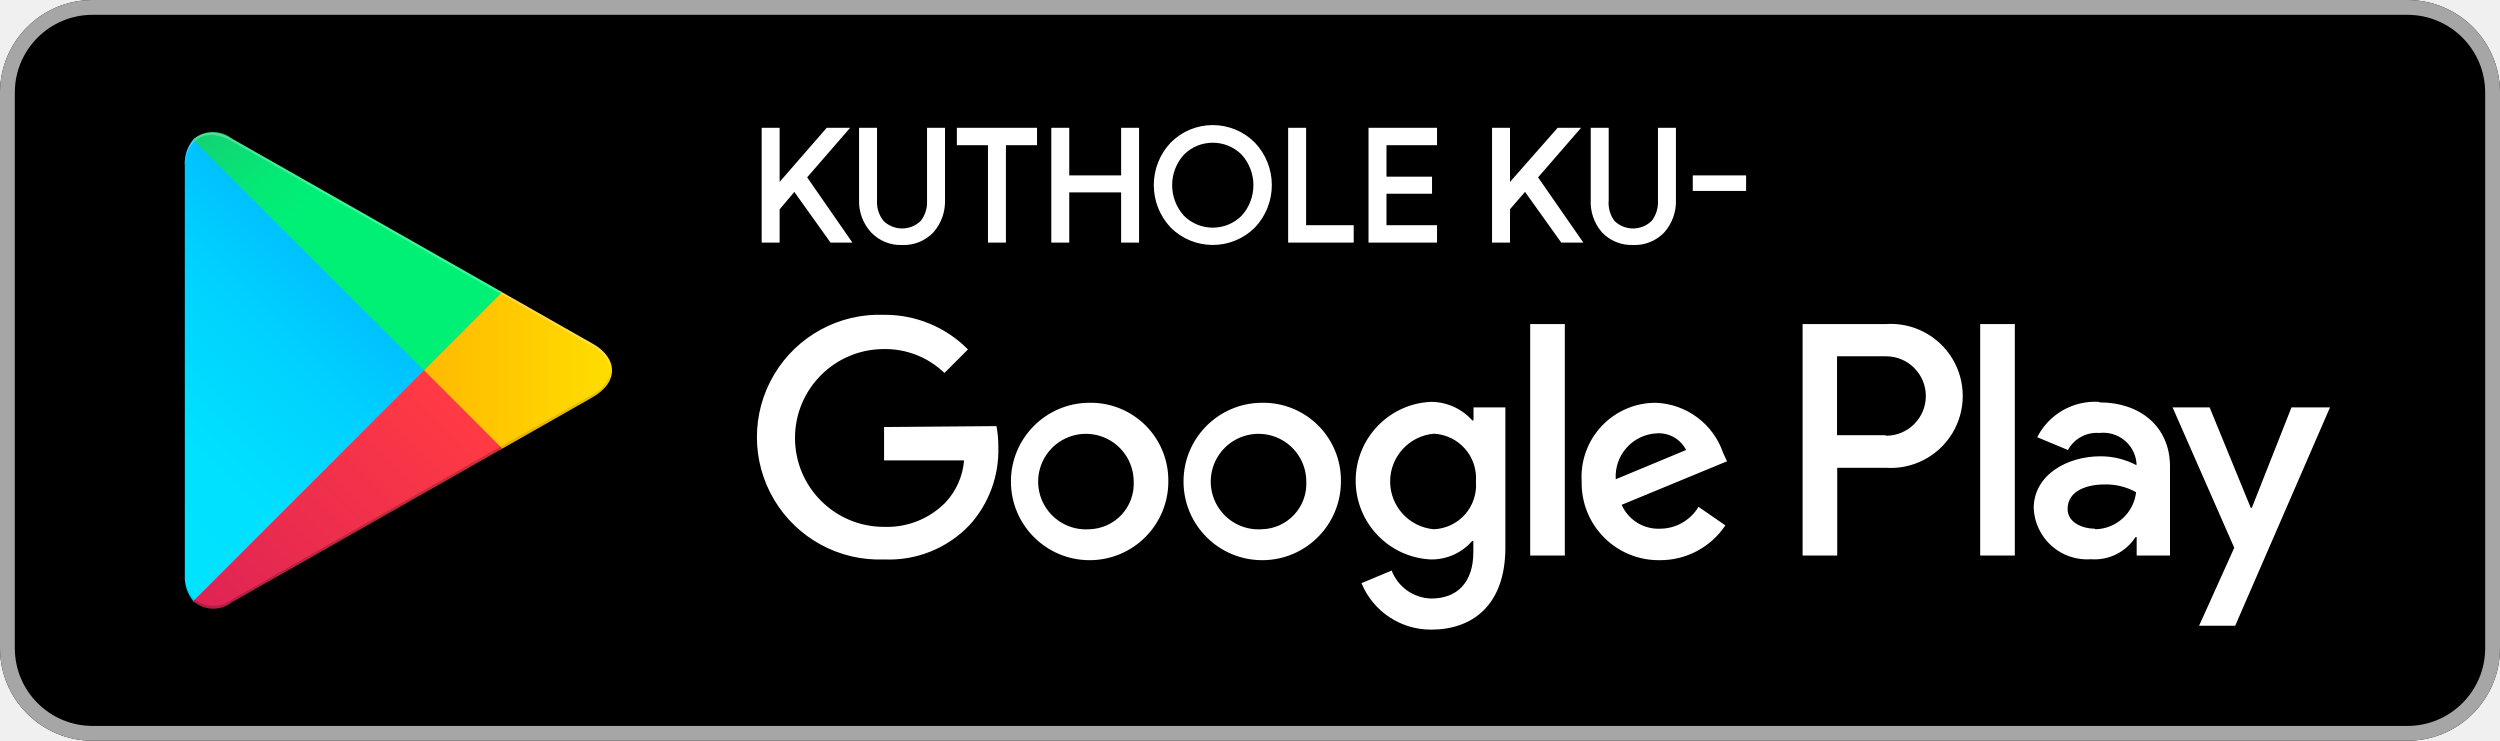
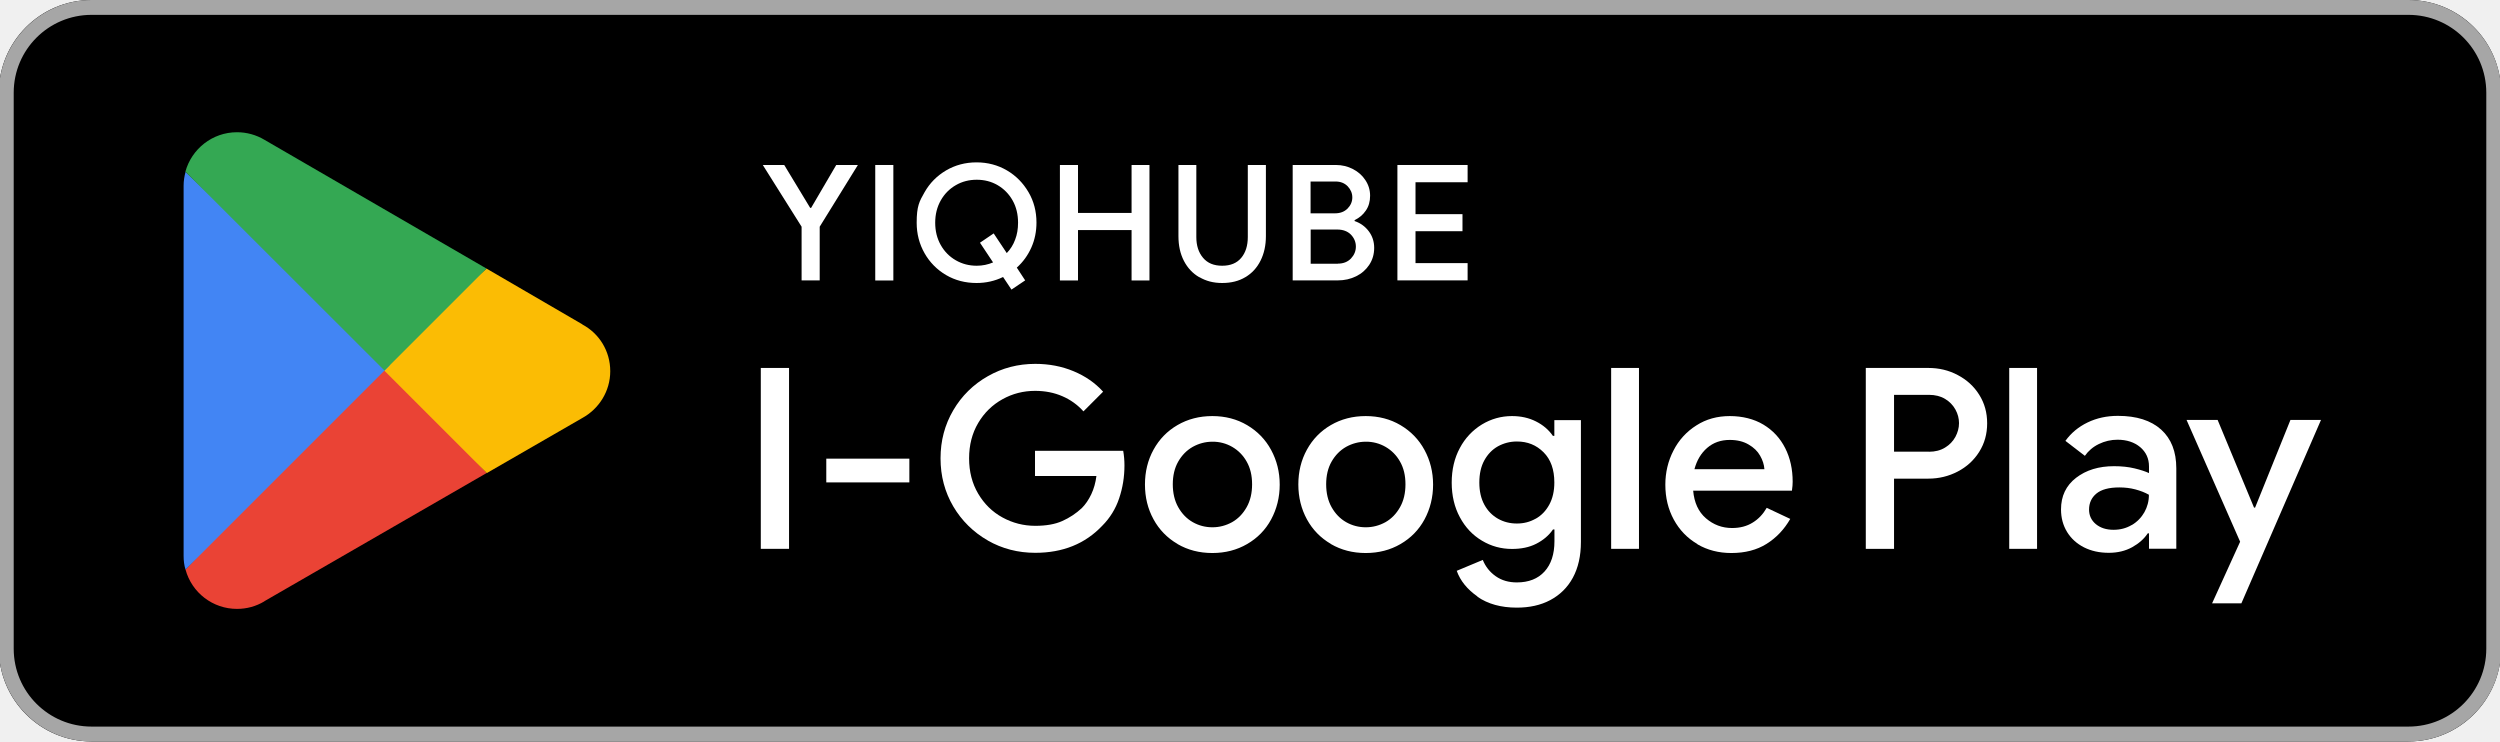
- <svg xmlns="http://www.w3.org/2000/svg" viewBox="10 10 135 40">
+ <svg xmlns="http://www.w3.org/2000/svg" id="artwork" viewBox="0 0 238.96 70.87">
  <defs>
-     <linearGradient id="a" x1="31.8" y1="183.29" x2="15.02" y2="166.51" gradientTransform="matrix(1 0 0 -1 0 202)" gradientUnits="userSpaceOnUse">
-       <stop offset="0" stop-color="#00a0ff" />
-       <stop offset=".01" stop-color="#00a1ff" />
-       <stop offset=".26" stop-color="#00beff" />
-       <stop offset=".51" stop-color="#00d2ff" />
-       <stop offset=".76" stop-color="#00dfff" />
-       <stop offset="1" stop-color="#00e3ff" />
-     </linearGradient>
-     <linearGradient id="b" x1="43.83" y1="172" x2="19.64" y2="172" gradientTransform="matrix(1 0 0 -1 0 202)" gradientUnits="userSpaceOnUse">
-       <stop offset="0" stop-color="#ffe000" />
-       <stop offset=".41" stop-color="#ffbd00" />
-       <stop offset=".78" stop-color="orange" />
-       <stop offset="1" stop-color="#ff9c00" />
-     </linearGradient>
-     <linearGradient id="c" x1="34.83" y1="169.7" x2="12.07" y2="146.95" gradientTransform="matrix(1 0 0 -1 0 202)" gradientUnits="userSpaceOnUse">
-       <stop offset="0" stop-color="#ff3a44" />
-       <stop offset="1" stop-color="#c31162" />
-     </linearGradient>
-     <linearGradient id="d" x1="17.3" y1="191.82" x2="27.46" y2="181.66" gradientTransform="matrix(1 0 0 -1 0 202)" gradientUnits="userSpaceOnUse">
-       <stop offset="0" stop-color="#32a071" />
-       <stop offset=".07" stop-color="#2da771" />
-       <stop offset=".48" stop-color="#15cf74" />
-       <stop offset=".8" stop-color="#06e775" />
-       <stop offset="1" stop-color="#00f076" />
-     </linearGradient>
+     <style>.st1{isolation:isolate}.st5{fill:#fff}</style>
  </defs>
-   <path fill="none" d="M0 0h155v60H0z" />
-   <rect x="10" y="10" width="135" height="40" rx="5" ry="5" />
-   <path d="M140 10.8a4.2 4.2 0 014.2 4.2v30a4.2 4.2 0 01-4.2 4.2H15a4.2 4.2 0 01-4.2-4.2V15a4.2 4.2 0 014.2-4.2h125m0-.8H15a5 5 0 00-5 5v30a5 5 0 005 5h125a5 5 0 005-5V15a5 5 0 00-5-5z" fill="#a6a6a6" />
-   <path d="M78.14 31.75A4.25 4.25 0 1082.41 36a4.19 4.19 0 00-4.27-4.25zm0 6.83a2.58 2.58 0 112.4-2.58 2.46 2.46 0 01-2.4 2.58zm-9.31-6.83A4.25 4.25 0 1073.09 36a4.19 4.19 0 00-4.27-4.25zm0 6.83A2.58 2.58 0 1171.22 36a2.46 2.46 0 01-2.4 2.58zm-11.09-5.52v1.8h4.32a3.77 3.77 0 01-1 2.27 4.42 4.42 0 01-3.33 1.32 4.8 4.8 0 010-9.6A4.6 4.6 0 0161 30.14l1.27-1.27A6.29 6.29 0 0057.74 27a6.61 6.61 0 100 13.21 6 6 0 004.61-1.85 6 6 0 001.56-4.22 5.87 5.87 0 00-.1-1.13zm45.31 1.4a4 4 0 00-3.64-2.71 4 4 0 00-4 4.25 4.16 4.16 0 004.22 4.25 4.23 4.23 0 003.54-1.88l-1.45-1a2.43 2.43 0 01-2.09 1.18 2.16 2.16 0 01-2.06-1.29l5.69-2.35zm-5.8 1.42a2.33 2.33 0 012.22-2.48 1.65 1.65 0 011.58.9zM92.63 40h1.87V27.5h-1.87zm-3.06-7.3h-.07a3 3 0 00-2.24-1 4.26 4.26 0 000 8.51 2.9 2.9 0 002.24-1h.06v.61c0 1.63-.87 2.5-2.27 2.5a2.35 2.35 0 01-2.14-1.51l-1.63.68A4.05 4.05 0 0087.29 44c2.19 0 4-1.29 4-4.43V32h-1.72zm-2.14 5.88a2.59 2.59 0 010-5.16A2.4 2.4 0 0189.7 36a2.38 2.38 0 01-2.28 2.58zm24.38-11.08h-4.47V40h1.87v-4.74h2.61a3.89 3.89 0 100-7.76zm0 6h-2.61v-4.26h2.65a2.14 2.14 0 110 4.29zm11.53-1.8a3.5 3.5 0 00-3.33 1.91l1.66.69a1.77 1.77 0 011.7-.92 1.8 1.8 0 012 1.61v.13a4.13 4.13 0 00-1.95-.48c-1.79 0-3.6 1-3.6 2.81a2.89 2.89 0 003.1 2.75 2.63 2.63 0 002.4-1.2h.06v1h1.8v-4.81c0-2.19-1.66-3.46-3.79-3.46zm-.23 6.85c-.61 0-1.46-.31-1.46-1.06 0-1 1.06-1.33 2-1.33a3.32 3.32 0 011.7.42 2.26 2.26 0 01-2.19 2zM133.74 32l-2.14 5.42h-.06L129.32 32h-2l3.33 7.58-1.9 4.21h1.95L135.82 32zm-16.81 8h1.87V27.5h-1.87z" fill="#fff" />
-   <path d="M20.44 17.54a2 2 0 00-.46 1.4v22.12a2 2 0 00.46 1.4l.07.07L32.9 30.15v-.29L20.51 17.47z" fill="url(#a)" />
-   <path d="M37 34.28l-4.1-4.13v-.29l4.1-4.14.09.05L42 28.56c1.4.79 1.4 2.09 0 2.89l-4.89 2.78z" fill="url(#b)" />
-   <path d="M37.12 34.22L32.9 30 20.44 42.46a1.63 1.63 0 002.08.06l14.61-8.3" fill="url(#c)" />
-   <path d="M37.12 25.78l-14.61-8.3a1.63 1.63 0 00-2.08.06L32.9 30z" fill="url(#d)" />
-   <path d="M37 34.13l-14.49 8.25a1.67 1.67 0 01-2 0l-.07.07.07.07a1.66 1.66 0 002 0l14.61-8.3z" style="isolation:isolate" opacity=".2" />
-   <path d="M20.44 42.32a2 2 0 01-.46-1.4v.15a2 2 0 00.46 1.4l.07-.07zM42 31.3l-5 2.83.09.09L42 31.44A1.75 1.75 0 0043 30a1.86 1.86 0 01-1 1.3z" style="isolation:isolate" opacity=".12" />
-   <path d="M22.51 17.62L42 28.7a1.86 1.86 0 011 1.3 1.75 1.75 0 00-1-1.44L22.51 17.48c-1.4-.79-2.54-.13-2.54 1.47v.15c.03-1.61 1.15-2.27 2.54-1.48z" style="isolation:isolate" fill="#fff" opacity=".25" />
-   <path d="M55.69 17l-2.23 2.57L55.84 23h-.94l-2-2.8-.9 1.07V23h-.77v-6H52v3.09L54.69 17zm3.03 6.13a2.11 2.11 0 01-1.61-.65 2.39 2.39 0 01-.62-1.71V17h.77v3.8a1.72 1.72 0 00.38 1.2 1.54 1.54 0 002.15 0 1.72 1.72 0 00.37-1.15V17h.77v3.77a2.43 2.43 0 01-.6 1.71 2.1 2.1 0 01-1.61.65zm5.5-.13h-.77v-5.26h-1.68V17h4.13v.74h-1.68zm2.65 0v-6h.77v2.57h3V17h.77v6h-.77v-2.71h-3V23zm10.82-.78a3.12 3.12 0 01-4.4 0 3.24 3.24 0 010-4.45 3.1 3.1 0 014.4 0 3.23 3.23 0 010 4.45zm-3.83-.5a2.31 2.31 0 003.26 0 2.56 2.56 0 000-3.44 2.31 2.31 0 00-3.26 0 2.56 2.56 0 000 3.44zm5.8 1.28v-6h.77v5.26H83V23zm7.84-5.26h-2.73v1.9h2.46v.72h-2.46v1.9h2.73V23H84v-6h3.5zm7.66-.74l-2.23 2.57L95.31 23h-.95l-2-2.8-.92 1.06V23h-.77v-6h.77v3.09L94.16 17zm3.03 6.13a2.11 2.11 0 01-1.61-.65 2.39 2.39 0 01-.58-1.71V17h.77v3.8a1.72 1.72 0 00.34 1.2 1.54 1.54 0 002.15 0 1.72 1.72 0 00.37-1.15V17h.77v3.77a2.43 2.43 0 01-.6 1.71 2.1 2.1 0 01-1.61.65zm3.32-2.92v-.64h2.68v.64z" fill="#fff" stroke="#fff" stroke-miterlimit="10" stroke-width=".2" />
+   <rect width="239.17" height="70.87" x="-.11" rx="8.86" ry="8.86" />
+   <path d="M230.21 1.42c4.11 0 7.44 3.33 7.44 7.44v53.15c0 4.11-3.33 7.44-7.44 7.44H8.75c-4.11 0-7.44-3.33-7.44-7.44V8.86c0-4.11 3.33-7.44 7.44-7.44zm0-1.42H8.75C3.88 0-.11 3.99-.11 8.86v53.15c0 4.87 3.99 8.86 8.86 8.86h221.46c4.87 0 8.86-3.99 8.86-8.86V8.86c0-4.87-3.99-8.86-8.86-8.86" style="fill:#a6a6a6" />
+   <path d="M36.6 34.41 17.73 54.43a5.09 5.09 0 0 0 4.93 3.77c.94 0 1.82-.25 2.59-.71l.05-.04 21.22-12.24-9.94-10.82z" style="fill:#ea4335" />
+   <path d="M55.68 31h-.02l-9.16-5.33-10.33 9.19 10.36 10.36 9.12-5.26c1.59-.87 2.68-2.55 2.68-4.48s-1.06-3.61-2.66-4.46V31Z" style="fill:#fbbc04" />
+   <path d="M17.73 16.44c-.11.43-.18.85-.18 1.31v35.38c0 .46.05.89.18 1.31l19.51-19.51-19.51-18.5Z" style="fill:#4285f4" />
+   <path d="m36.74 35.43 9.76-9.76-21.21-12.3a5.1 5.1 0 0 0-2.64-.73c-2.36 0-4.34 1.61-4.93 3.77L36.73 35.4v.02Z" style="fill:#34a853" />
+   <g class="st1">
+     <path d="m76.62 21.67-3.71-5.9h2.05l2.48 4.1h.09l2.4-4.1H82l-3.65 5.9v5.13h-1.73z" class="st5" />
+   </g>
+   <g class="st1">
+     <path d="M83.66 15.77h1.73v11.04h-1.73z" class="st5" />
+   </g>
+   <g class="st1">
+     <path d="M95.87 26.48c-.78.38-1.62.57-2.53.57-1.07 0-2.04-.25-2.91-.76a5.6 5.6 0 0 1-2.06-2.09q-.75-1.32-.75-2.91c0-1.59.25-2.03.75-2.91s1.18-1.57 2.06-2.09c.87-.51 1.84-.77 2.91-.77s2.04.26 2.91.77 1.55 1.21 2.06 2.08.76 1.84.76 2.9c0 .85-.16 1.65-.49 2.39s-.79 1.38-1.39 1.92l.8 1.22-1.31.88-.8-1.2Zm-.95-1.4-1.25-1.88 1.31-.89 1.25 1.88c.35-.36.62-.79.8-1.28.19-.49.28-1.03.28-1.62 0-.8-.17-1.51-.52-2.13s-.83-1.11-1.43-1.46-1.27-.52-2-.52-1.4.17-2 .52c-.61.35-1.09.84-1.44 1.46s-.53 1.33-.53 2.13.18 1.51.53 2.13.83 1.11 1.44 1.46 1.27.52 2 .52c.55 0 1.08-.11 1.57-.32Z" class="st5" />
+   </g>
+   <g class="st1">
+     <path d="M101.31 15.77h1.73v4.58h5.12v-4.58h1.71v11.04h-1.71v-4.82h-5.12v4.82h-1.73zM114.63 26.5c-.63-.37-1.12-.89-1.47-1.57s-.52-1.46-.52-2.36v-6.8h1.71v6.89c0 .81.21 1.47.64 1.98s1.03.76 1.83.76 1.4-.25 1.82-.75.63-1.17.63-1.99v-6.89H121v6.8q0 1.32-.51 2.34c-.34.68-.82 1.21-1.45 1.58-.63.38-1.37.56-2.22.56s-1.55-.19-2.18-.56Z" class="st5" />
+   </g>
+   <g class="st1">
+     <path d="M123.54 15.77h4.15c.58 0 1.13.13 1.63.39s.9.61 1.19 1.06c.3.45.45.95.45 1.49s-.13 1.02-.41 1.42c-.27.4-.63.7-1.07.91v.09c.56.19 1.01.52 1.35.97s.52.98.52 1.59-.16 1.15-.47 1.62-.73.84-1.26 1.1-1.11.39-1.73.39h-4.33V15.76Zm4.07 4.62c.49 0 .89-.15 1.2-.46.3-.31.45-.66.45-1.06s-.15-.75-.44-1.06c-.29-.3-.68-.46-1.15-.46h-2.4v3.04zm.26 4.81c.52 0 .94-.16 1.26-.49.31-.33.47-.71.47-1.14s-.16-.82-.48-1.15c-.32-.32-.76-.48-1.3-.48h-2.54v3.27h2.61Z" class="st5" />
+   </g>
+   <g class="st1">
+     <path d="M133.57 15.77h6.71v1.65h-4.98v3.05h4.49v1.63h-4.49v3.05h4.98v1.65h-6.71V15.76Z" class="st5" />
+   </g>
+   <g class="st1">
+     <path d="M72.72 35.17h2.7v17.29h-2.7z" class="st5" />
+   </g>
+   <g class="st1">
+     <path d="M78.98 43.84h7.94v2.27h-7.94z" class="st5" />
+   </g>
+   <g class="st1">
+     <path d="M94.42 51.66a8.95 8.95 0 0 1-3.3-3.25c-.81-1.38-1.22-2.91-1.22-4.6s.41-3.22 1.22-4.6a8.8 8.8 0 0 1 3.3-3.25c1.38-.79 2.9-1.18 4.54-1.18 1.3 0 2.52.23 3.65.7s2.07 1.12 2.83 1.96l-1.88 1.88a5.7 5.7 0 0 0-2.02-1.45c-.78-.34-1.65-.51-2.6-.51-1.11 0-2.15.26-3.12.8s-1.74 1.29-2.32 2.27-.87 2.11-.87 3.38.29 2.4.87 3.38 1.35 1.74 2.32 2.27 2.01.8 3.14.8c1.03 0 1.89-.15 2.58-.46q1.035-.465 1.86-1.23c.35-.35.66-.8.91-1.33s.41-1.11.49-1.74h-5.87v-2.41h8.43c.08.45.12.92.12 1.4q0 1.65-.51 3.15a6.65 6.65 0 0 1-1.62 2.62c-1.63 1.72-3.76 2.58-6.4 2.58-1.64 0-3.16-.39-4.54-1.18Z" class="st5" />
+   </g>
+   <g class="st1">
+     <path d="M112.55 51.99a6 6 0 0 1-2.29-2.35c-.55-1-.82-2.11-.82-3.33s.27-2.33.82-3.33 1.31-1.78 2.29-2.35 2.09-.86 3.33-.86 2.35.29 3.33.87 1.75 1.37 2.29 2.37.82 2.1.82 3.31-.28 2.33-.82 3.33-1.31 1.78-2.29 2.35-2.09.86-3.33.86-2.35-.29-3.33-.86Zm5.22-2.08c.58-.33 1.04-.81 1.39-1.43s.52-1.35.52-2.19-.17-1.56-.52-2.17a3.69 3.69 0 0 0-3.27-1.9c-.67 0-1.3.17-1.88.49-.58.33-1.04.8-1.39 1.41s-.52 1.34-.52 2.17.17 1.57.52 2.19.81 1.1 1.39 1.43 1.21.49 1.88.49 1.3-.17 1.88-.49M127.21 51.99c-.98-.57-1.75-1.36-2.29-2.35s-.82-2.11-.82-3.33.27-2.33.82-3.33 1.31-1.78 2.29-2.35 2.09-.86 3.33-.86 2.35.29 3.33.87 1.75 1.37 2.29 2.37.82 2.1.82 3.31-.28 2.33-.82 3.33-1.31 1.78-2.29 2.35-2.09.86-3.33.86-2.35-.29-3.33-.86Zm5.22-2.08c.58-.33 1.04-.81 1.39-1.43s.52-1.35.52-2.19-.17-1.56-.52-2.17a3.69 3.69 0 0 0-3.27-1.9c-.67 0-1.3.17-1.88.49-.58.33-1.04.8-1.39 1.41s-.52 1.34-.52 2.17.17 1.57.52 2.19.81 1.1 1.39 1.43 1.21.49 1.88.49 1.3-.17 1.88-.49M141.23 57.02c-.99-.69-1.65-1.51-1.99-2.46l2.49-1.04c.26.64.67 1.16 1.24 1.56s1.24.59 2.02.59c1.13 0 2.01-.35 2.64-1.04s.95-1.66.95-2.89v-1.13h-.14c-.4.58-.94 1.03-1.61 1.37s-1.44.49-2.31.49c-1.03 0-1.99-.26-2.87-.79-.89-.53-1.59-1.27-2.11-2.24-.52-.96-.78-2.07-.78-3.31s.26-2.35.78-3.31a5.8 5.8 0 0 1 2.11-2.25c.88-.53 1.84-.8 2.87-.8.85 0 1.62.17 2.29.51q1.02.51 1.62 1.38h.14v-1.5h2.54V51.8c0 1.34-.26 2.48-.77 3.42s-1.24 1.65-2.16 2.14-1.99.72-3.2.72c-1.51 0-2.76-.35-3.76-1.04Zm5.56-7.44c.55-.31.98-.76 1.3-1.35s.48-1.3.48-2.11c0-1.24-.34-2.2-1.03-2.89s-1.53-1.03-2.55-1.03c-.66 0-1.26.16-1.81.46-.55.31-.98.76-1.3 1.34s-.48 1.29-.48 2.12.16 1.53.48 2.12.76 1.03 1.3 1.34c.55.31 1.15.46 1.81.46s1.24-.15 1.79-.46Z" class="st5" />
+   </g>
+   <g class="st1">
+     <path d="M154 35.17h2.66v17.29H154z" class="st5" />
+   </g>
+   <g class="st1">
+     <path d="M162.24 52c-.96-.56-1.71-1.34-2.25-2.33s-.81-2.1-.81-3.34c0-1.17.26-2.27.78-3.27a6.04 6.04 0 0 1 2.19-2.4c.93-.6 2-.89 3.19-.89s2.31.27 3.22.82 1.6 1.3 2.08 2.25.71 2.02.71 3.21c0 .23-.02.51-.07.85h-9.44c.1 1.14.5 2.02 1.22 2.64s1.55.93 2.5.93c.76 0 1.41-.17 1.97-.52.56-.34 1-.82 1.34-1.41l2.25 1.06c-.58 1.01-1.34 1.81-2.27 2.39q-1.395.87-3.36.87c-1.21 0-2.29-.28-3.25-.84Zm6.41-7.15c-.03-.44-.17-.87-.41-1.29-.24-.43-.61-.79-1.1-1.07-.49-.29-1.09-.44-1.8-.44-.85 0-1.57.25-2.16.76s-.99 1.19-1.22 2.04z" class="st5" />
+   </g>
+   <g class="st1">
+     <path d="M178.33 35.17h5.99c1.01 0 1.95.22 2.81.68.86.45 1.55 1.08 2.05 1.88.51.81.76 1.71.76 2.73s-.25 1.92-.76 2.73-1.19 1.43-2.05 1.88-1.8.68-2.81.68h-3.28v6.71h-2.7V35.17Zm6.04 8.01c.6 0 1.11-.13 1.55-.4.43-.26.76-.61.99-1.03.22-.42.34-.85.34-1.3s-.11-.88-.34-1.3a2.7 2.7 0 0 0-.99-1.02c-.43-.26-.95-.39-1.55-.39h-3.33v5.43h3.33Z" class="st5" />
+   </g>
+   <g class="st1">
+     <path d="M192.05 35.17h2.66v17.29h-2.66z" class="st5" />
+   </g>
+   <g class="st1">
+     <path d="M199.2 52.32q-1.035-.525-1.62-1.47c-.39-.64-.58-1.36-.58-2.16 0-1.27.48-2.28 1.44-3.02q1.44-1.11 3.63-1.11c.72 0 1.38.07 1.96.21s1.04.29 1.38.45v-.63c0-.76-.28-1.37-.84-1.85-.56-.47-1.29-.71-2.17-.71-.63 0-1.22.14-1.78.41s-1 .65-1.34 1.13l-1.86-1.43c.55-.76 1.25-1.34 2.12-1.76s1.83-.63 2.9-.63c1.79 0 3.16.44 4.13 1.31.97.88 1.45 2.11 1.45 3.71v7.68h-2.61v-1.47h-.12c-.35.53-.85.97-1.5 1.33-.64.35-1.38.53-2.22.53-.89 0-1.67-.17-2.37-.52m4.56-2.13a3.32 3.32 0 0 0 1.64-2.9q-.555-.315-1.29-.51c-.49-.13-1-.19-1.53-.19-1 0-1.73.2-2.2.59s-.7.91-.7 1.53c0 .56.22 1.03.65 1.39.44.36 1 .54 1.69.54.64 0 1.22-.15 1.74-.46Z" class="st5" />
+   </g>
+   <g class="st1">
+     <path d="M214.12 51.78 209 40.14h2.97l3.48 8.38h.1l3.38-8.38h2.92l-7.61 17.53h-2.8z" class="st5" />
+   </g>
</svg>
